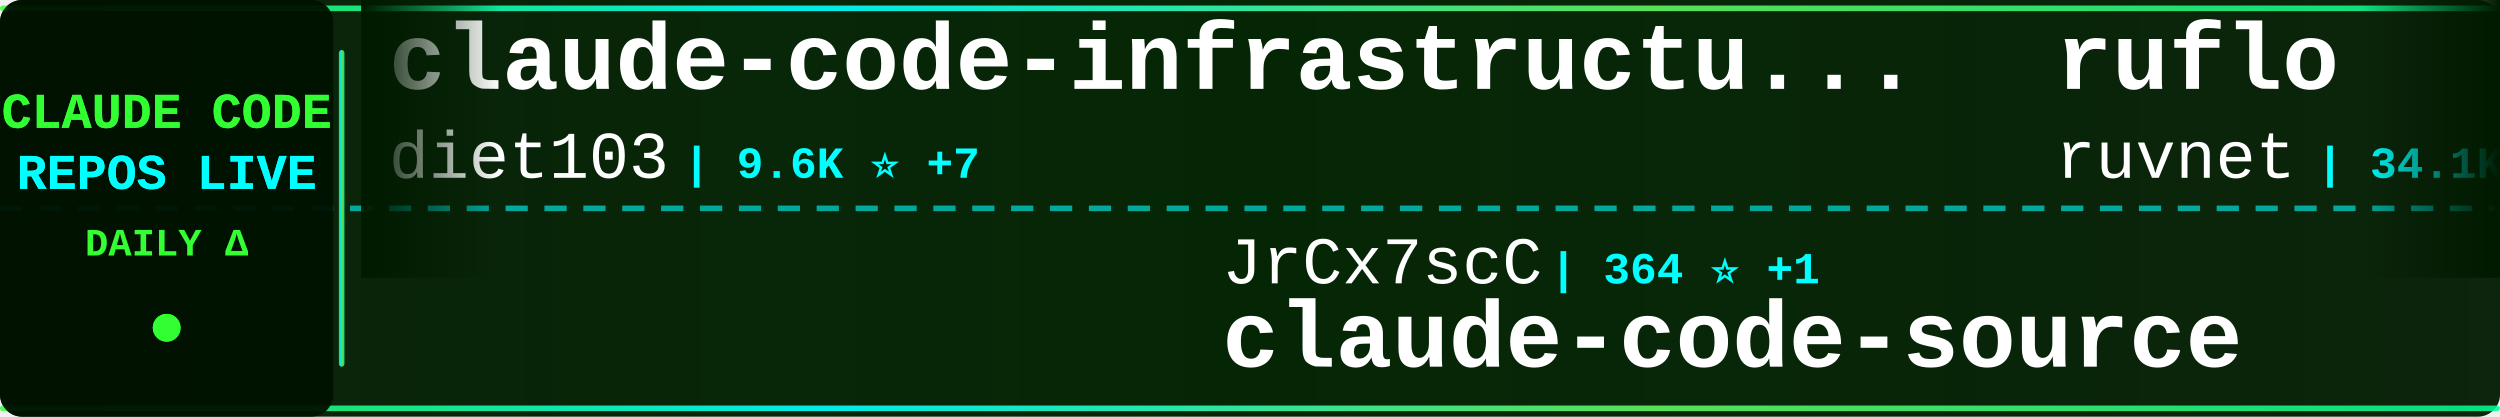
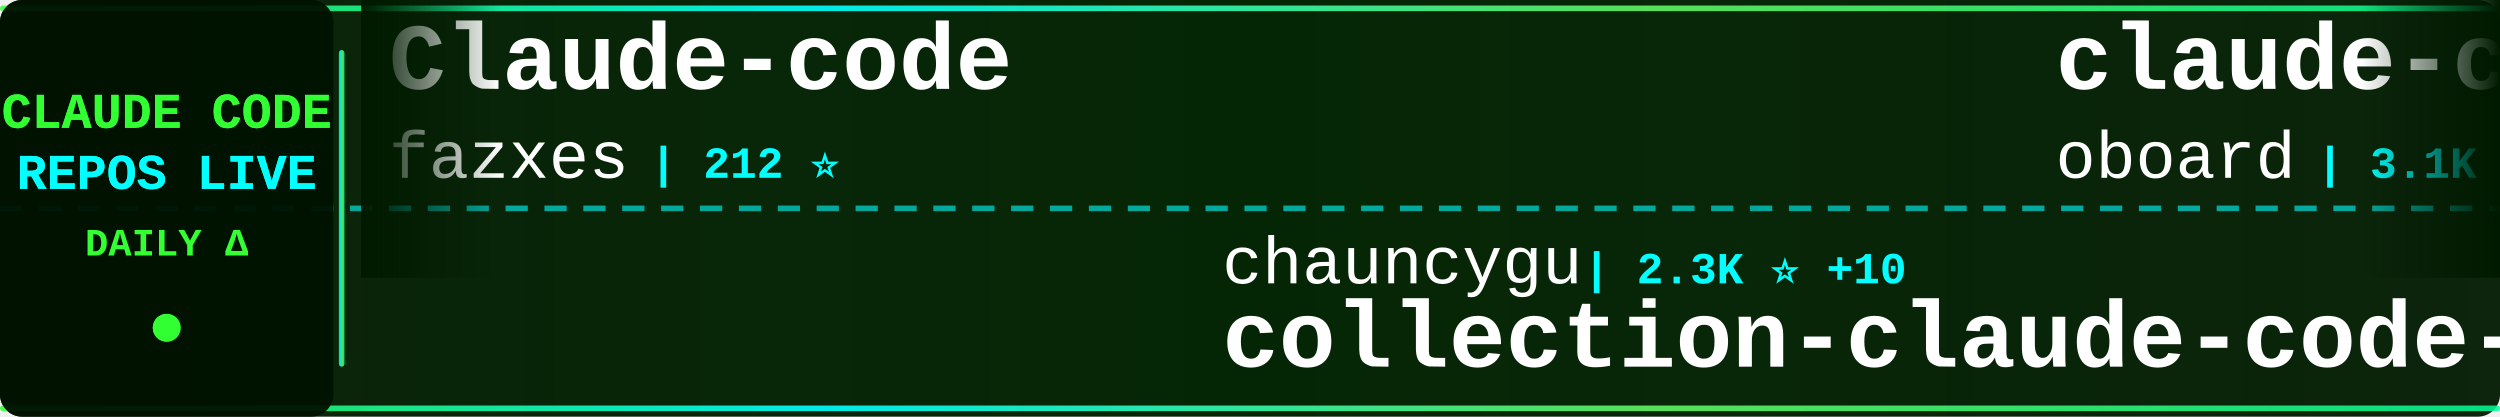
<svg xmlns="http://www.w3.org/2000/svg" width="900" height="150">
  <defs>
    <linearGradient id="tickerBg" x1="0%" y1="0%" x2="100%" y2="0%">
      <stop offset="0%" style="stop-color:#001a00;stop-opacity:0.95" />
      <stop offset="50%" style="stop-color:#002200;stop-opacity:0.98" />
      <stop offset="100%" style="stop-color:#001a00;stop-opacity:0.95" />
    </linearGradient>
    <linearGradient id="borderGrad" x1="0%" y1="0%" x2="100%" y2="0%">
      <stop offset="0%" style="stop-color:#33ff33;stop-opacity:0.85">
        <animate attributeName="stop-opacity" values="0.85;1;0.85" dur="2s" repeatCount="indefinite" />
      </stop>
      <stop offset="33%" style="stop-color:#00ffff;stop-opacity:0.9">
        <animate attributeName="stop-opacity" values="0.9;1;0.9" dur="2.2s" repeatCount="indefinite" />
      </stop>
      <stop offset="66%" style="stop-color:#66ff66;stop-opacity:0.85">
        <animate attributeName="stop-opacity" values="0.85;1;0.85" dur="1.8s" repeatCount="indefinite" />
      </stop>
      <stop offset="100%" style="stop-color:#00ff99;stop-opacity:0.85">
        <animate attributeName="stop-opacity" values="0.85;1;0.85" dur="2s" repeatCount="indefinite" />
      </stop>
    </linearGradient>
    <filter id="textGlow">
      <feGaussianBlur stdDeviation="0.1" result="coloredBlur" />
      <feMerge>
        <feMergeNode in="coloredBlur" />
        <feMergeNode in="SourceGraphic" />
      </feMerge>
    </filter>
    <filter id="metricGlow">
      <feGaussianBlur stdDeviation="0.2" result="coloredBlur" />
      <feMerge>
        <feMergeNode in="coloredBlur" />
        <feMergeNode in="SourceGraphic" />
      </feMerge>
    </filter>
    <linearGradient id="leftFade" x1="0%" y1="0%" x2="100%" y2="0%">
      <stop offset="0%" style="stop-color:#001a00;stop-opacity:1" />
      <stop offset="100%" style="stop-color:#001a00;stop-opacity:0" />
    </linearGradient>
    <linearGradient id="rightFade" x1="0%" y1="0%" x2="100%" y2="0%">
      <stop offset="0%" style="stop-color:#001a00;stop-opacity:0" />
      <stop offset="100%" style="stop-color:#001a00;stop-opacity:1" />
    </linearGradient>
  </defs>
  <rect width="900" height="150" fill="url(#tickerBg)" rx="8" />
  <rect x="0" y="2" width="900" height="2" fill="url(#borderGrad)" rx="1" />
  <rect x="0" y="146" width="900" height="2" fill="url(#borderGrad)" rx="1" />
  <line x1="0" y1="75" x2="900" y2="75" stroke="#00ffff" stroke-width="2" stroke-dasharray="8 6" opacity="0.6" />
  <rect x="0" y="0" width="120" height="150" fill="#001100" opacity="0.95" rx="8" />
  <text x="60" y="46" font-family="'Courier New', monospace" font-size="18" font-weight="bold" fill="#33ff33" text-anchor="middle" filter="url(#textGlow)">
    CLAUDE CODE
  </text>
  <text x="60" y="68" font-family="'Courier New', monospace" font-size="18" font-weight="bold" fill="#00ffff" text-anchor="middle" filter="url(#textGlow)">
    REPOS LIVE
  </text>
  <text x="60" y="92" font-family="'Courier New', monospace" font-size="14" font-weight="bold" fill="#33ff33" text-anchor="middle">
    DAILY Δ
  </text>
  <circle cx="60" cy="118" r="5" fill="#33ff33" filter="url(#metricGlow)">
    <animate attributeName="r" values="4;6;4" dur="1.5s" repeatCount="indefinite" />
    <animate attributeName="opacity" values="0.6;1;0.6" dur="1.5s" repeatCount="indefinite" />
  </circle>
  <rect x="122" y="18" width="2" height="114" fill="url(#borderGrad)" rx="1" />
  <clipPath id="tickerClip">
    <rect x="130" y="0" width="770" height="150" />
  </clipPath>
  <g clip-path="url(#tickerClip)">
    <g id="tickerItems">
      <animateTransform attributeName="transform" attributeType="XML" type="translate" from="0 0" to="-3000 0" dur="54s" repeatCount="indefinite" />
      <g transform="translate(0, 0)">
-         <text x="140" y="32" font-family="'Courier New', monospace" font-size="34" font-weight="bold" fill="#ffffff">claude-code-infrastructu...</text>
-         <text x="140" y="64" font-family="'Courier New', monospace" font-size="24" font-weight="normal" fill="#ffffff" opacity="1.0">diet103</text>
-         <text x="246" y="64" font-family="'Courier New', monospace" font-size="16" font-weight="bold" fill="#00ffff"> | 9.6K ⭐ +7</text>
+         <text x="140" y="32" font-family="'Courier New', monospace" font-size="34" font-weight="bold" fill="#ffffff">Claude-code</text>
+         <text x="140" y="64" font-family="'Courier New', monospace" font-size="24" font-weight="normal" fill="#ffffff" opacity="1.0">fazxes</text>
+         <text x="234" y="64" font-family="'Courier New', monospace" font-size="16" font-weight="bold" fill="#00ffff"> | 212 ⭐</text>
      </g>
      <g transform="translate(300, 0)">
-         <text x="140" y="102" font-family="'Courier New', monospace" font-size="24" font-weight="normal" fill="#ffffff" opacity="1.0">JrCx7scC</text>
-         <text x="258" y="102" font-family="'Courier New', monospace" font-size="16" font-weight="bold" fill="#00ffff"> | 364 ⭐ +1</text>
-         <text x="140" y="132" font-family="'Courier New', monospace" font-size="34" font-weight="bold" fill="#ffffff">claude-code-source</text>
+         <text x="140" y="102" font-family="'Courier New', monospace" font-size="24" font-weight="normal" fill="#ffffff" opacity="1.0">chauncygu</text>
+         <text x="270" y="102" font-family="'Courier New', monospace" font-size="16" font-weight="bold" fill="#00ffff"> | 2.3K ⭐ +10</text>
+         <text x="140" y="132" font-family="'Courier New', monospace" font-size="34" font-weight="bold" fill="#ffffff">collection-claude-code-s...</text>
      </g>
      <g transform="translate(600, 0)">
-         <text x="140" y="32" font-family="'Courier New', monospace" font-size="34" font-weight="bold" fill="#ffffff">ruflo</text>
-         <text x="140" y="64" font-family="'Courier New', monospace" font-size="24" font-weight="normal" fill="#ffffff" opacity="1.0">ruvnet</text>
-         <text x="234" y="64" font-family="'Courier New', monospace" font-size="16" font-weight="bold" fill="#00ffff"> | 34.1K ⭐ +138</text>
+         <text x="140" y="32" font-family="'Courier New', monospace" font-size="34" font-weight="bold" fill="#ffffff">claude-code-rev</text>
+         <text x="140" y="64" font-family="'Courier New', monospace" font-size="24" font-weight="normal" fill="#ffffff" opacity="1.0">oboard</text>
+         <text x="234" y="64" font-family="'Courier New', monospace" font-size="16" font-weight="bold" fill="#00ffff"> | 3.1K ⭐ +3</text>
      </g>
      <g transform="translate(900, 0)">
-         <text x="140" y="102" font-family="'Courier New', monospace" font-size="24" font-weight="normal" fill="#ffffff" opacity="1.0">darcyegb</text>
-         <text x="258" y="102" font-family="'Courier New', monospace" font-size="16" font-weight="bold" fill="#00ffff"> | 676 ⭐</text>
-         <text x="140" y="132" font-family="'Courier New', monospace" font-size="34" font-weight="bold" fill="#ffffff">ClaudeCodeAgents</text>
+         <text x="140" y="102" font-family="'Courier New', monospace" font-size="24" font-weight="normal" fill="#ffffff" opacity="1.0">Hyper66666</text>
+         <text x="282" y="102" font-family="'Courier New', monospace" font-size="16" font-weight="bold" fill="#00ffff"> | 212 ⭐</text>
+         <text x="140" y="132" font-family="'Courier New', monospace" font-size="34" font-weight="bold" fill="#ffffff">claude-code-sourcemap</text>
      </g>
      <g transform="translate(1200, 0)">
-         <text x="140" y="32" font-family="'Courier New', monospace" font-size="34" font-weight="bold" fill="#ffffff">Claude-Code</text>
-         <text x="140" y="64" font-family="'Courier New', monospace" font-size="24" font-weight="normal" fill="#ffffff" opacity="1.0">pengchengneo</text>
-         <text x="306" y="64" font-family="'Courier New', monospace" font-size="16" font-weight="bold" fill="#00ffff"> | 1.3K ⭐ +5</text>
+         <text x="140" y="32" font-family="'Courier New', monospace" font-size="34" font-weight="bold" fill="#ffffff">claude-code-ultimate-gui...</text>
+         <text x="140" y="64" font-family="'Courier New', monospace" font-size="24" font-weight="normal" fill="#ffffff" opacity="1.0">FlorianBruniaux</text>
+         <text x="342" y="64" font-family="'Courier New', monospace" font-size="16" font-weight="bold" fill="#00ffff"> | 4.1K ⭐ +26</text>
      </g>
      <g transform="translate(1500, 0)">
-         <text x="140" y="102" font-family="'Courier New', monospace" font-size="24" font-weight="normal" fill="#ffffff" opacity="1.0">Pimzino</text>
-         <text x="246" y="102" font-family="'Courier New', monospace" font-size="16" font-weight="bold" fill="#00ffff"> | 3.7K ⭐ +4</text>
-         <text x="140" y="132" font-family="'Courier New', monospace" font-size="34" font-weight="bold" fill="#ffffff">claude-code-spec-workflo...</text>
+         <text x="140" y="102" font-family="'Courier New', monospace" font-size="24" font-weight="normal" fill="#ffffff" opacity="1.0">guanshan</text>
+         <text x="258" y="102" font-family="'Courier New', monospace" font-size="16" font-weight="bold" fill="#00ffff"> | 57 ⭐</text>
+         <text x="140" y="132" font-family="'Courier New', monospace" font-size="34" font-weight="bold" fill="#ffffff">ClaudeCode</text>
      </g>
      <g transform="translate(1800, 0)">
-         <text x="140" y="32" font-family="'Courier New', monospace" font-size="34" font-weight="bold" fill="#ffffff">claude-code-tips</text>
-         <text x="140" y="64" font-family="'Courier New', monospace" font-size="24" font-weight="normal" fill="#ffffff" opacity="1.0">ykdojo</text>
-         <text x="234" y="64" font-family="'Courier New', monospace" font-size="16" font-weight="bold" fill="#00ffff"> | 8.0K ⭐ +15</text>
+         <text x="140" y="32" font-family="'Courier New', monospace" font-size="34" font-weight="bold" fill="#ffffff">nanoclaw</text>
+         <text x="140" y="64" font-family="'Courier New', monospace" font-size="24" font-weight="normal" fill="#ffffff" opacity="1.0">qwibitai</text>
+         <text x="258" y="64" font-family="'Courier New', monospace" font-size="16" font-weight="bold" fill="#00ffff"> | 28.4K ⭐ +63</text>
      </g>
      <g transform="translate(2100, 0)">
-         <text x="140" y="102" font-family="'Courier New', monospace" font-size="24" font-weight="normal" fill="#ffffff" opacity="1.0">ghuntley</text>
-         <text x="258" y="102" font-family="'Courier New', monospace" font-size="16" font-weight="bold" fill="#00ffff"> | 973 ⭐</text>
-         <text x="140" y="132" font-family="'Courier New', monospace" font-size="34" font-weight="bold" fill="#ffffff">claude-code-source-code-...</text>
+         <text x="140" y="102" font-family="'Courier New', monospace" font-size="24" font-weight="normal" fill="#ffffff" opacity="1.0">VoltAgent</text>
+         <text x="270" y="102" font-family="'Courier New', monospace" font-size="16" font-weight="bold" fill="#00ffff"> | 18.8K ⭐ +72</text>
+         <text x="140" y="132" font-family="'Courier New', monospace" font-size="34" font-weight="bold" fill="#ffffff">awesome-claude-code-suba...</text>
      </g>
      <g transform="translate(2400, 0)">
        <text x="140" y="32" font-family="'Courier New', monospace" font-size="34" font-weight="bold" fill="#ffffff">claude-code-guide</text>
-         <text x="140" y="64" font-family="'Courier New', monospace" font-size="24" font-weight="normal" fill="#ffffff" opacity="1.0">zebbern</text>
-         <text x="246" y="64" font-family="'Courier New', monospace" font-size="16" font-weight="bold" fill="#00ffff"> | 4.1K ⭐ +6</text>
+         <text x="140" y="64" font-family="'Courier New', monospace" font-size="24" font-weight="normal" fill="#ffffff" opacity="1.0">Cranot</text>
+         <text x="234" y="64" font-family="'Courier New', monospace" font-size="16" font-weight="bold" fill="#00ffff"> | 2.6K ⭐ +1</text>
      </g>
      <g transform="translate(2700, 0)">
-         <text x="140" y="102" font-family="'Courier New', monospace" font-size="24" font-weight="normal" fill="#ffffff" opacity="1.0">affaan-m</text>
-         <text x="258" y="102" font-family="'Courier New', monospace" font-size="16" font-weight="bold" fill="#00ffff"> | 170.9K ⭐ +812</text>
-         <text x="140" y="132" font-family="'Courier New', monospace" font-size="34" font-weight="bold" fill="#ffffff">everything-claude-code</text>
+         <text x="140" y="102" font-family="'Courier New', monospace" font-size="24" font-weight="normal" fill="#ffffff" opacity="1.0">ChrisWiles</text>
+         <text x="282" y="102" font-family="'Courier New', monospace" font-size="16" font-weight="bold" fill="#00ffff"> | 5.9K ⭐ +3</text>
+         <text x="140" y="132" font-family="'Courier New', monospace" font-size="34" font-weight="bold" fill="#ffffff">claude-code-showcase</text>
      </g>
      <g transform="translate(3000, 0)">
-         <text x="140" y="32" font-family="'Courier New', monospace" font-size="34" font-weight="bold" fill="#ffffff">claude-code-infrastructu...</text>
-         <text x="140" y="64" font-family="'Courier New', monospace" font-size="24" font-weight="normal" fill="#ffffff" opacity="1.0">diet103</text>
-         <text x="246" y="64" font-family="'Courier New', monospace" font-size="16" font-weight="bold" fill="#00ffff"> | 9.6K ⭐ +7</text>
+         <text x="140" y="32" font-family="'Courier New', monospace" font-size="34" font-weight="bold" fill="#ffffff">Claude-code</text>
+         <text x="140" y="64" font-family="'Courier New', monospace" font-size="24" font-weight="normal" fill="#ffffff" opacity="1.0">fazxes</text>
+         <text x="234" y="64" font-family="'Courier New', monospace" font-size="16" font-weight="bold" fill="#00ffff"> | 212 ⭐</text>
      </g>
      <g transform="translate(3300, 0)">
-         <text x="140" y="102" font-family="'Courier New', monospace" font-size="24" font-weight="normal" fill="#ffffff" opacity="1.0">JrCx7scC</text>
-         <text x="258" y="102" font-family="'Courier New', monospace" font-size="16" font-weight="bold" fill="#00ffff"> | 364 ⭐ +1</text>
-         <text x="140" y="132" font-family="'Courier New', monospace" font-size="34" font-weight="bold" fill="#ffffff">claude-code-source</text>
+         <text x="140" y="102" font-family="'Courier New', monospace" font-size="24" font-weight="normal" fill="#ffffff" opacity="1.0">chauncygu</text>
+         <text x="270" y="102" font-family="'Courier New', monospace" font-size="16" font-weight="bold" fill="#00ffff"> | 2.3K ⭐ +10</text>
+         <text x="140" y="132" font-family="'Courier New', monospace" font-size="34" font-weight="bold" fill="#ffffff">collection-claude-code-s...</text>
      </g>
      <g transform="translate(3600, 0)">
-         <text x="140" y="32" font-family="'Courier New', monospace" font-size="34" font-weight="bold" fill="#ffffff">ruflo</text>
-         <text x="140" y="64" font-family="'Courier New', monospace" font-size="24" font-weight="normal" fill="#ffffff" opacity="1.0">ruvnet</text>
-         <text x="234" y="64" font-family="'Courier New', monospace" font-size="16" font-weight="bold" fill="#00ffff"> | 34.1K ⭐ +138</text>
+         <text x="140" y="32" font-family="'Courier New', monospace" font-size="34" font-weight="bold" fill="#ffffff">claude-code-rev</text>
+         <text x="140" y="64" font-family="'Courier New', monospace" font-size="24" font-weight="normal" fill="#ffffff" opacity="1.0">oboard</text>
+         <text x="234" y="64" font-family="'Courier New', monospace" font-size="16" font-weight="bold" fill="#00ffff"> | 3.1K ⭐ +3</text>
      </g>
      <g transform="translate(3900, 0)">
-         <text x="140" y="102" font-family="'Courier New', monospace" font-size="24" font-weight="normal" fill="#ffffff" opacity="1.0">darcyegb</text>
-         <text x="258" y="102" font-family="'Courier New', monospace" font-size="16" font-weight="bold" fill="#00ffff"> | 676 ⭐</text>
-         <text x="140" y="132" font-family="'Courier New', monospace" font-size="34" font-weight="bold" fill="#ffffff">ClaudeCodeAgents</text>
+         <text x="140" y="102" font-family="'Courier New', monospace" font-size="24" font-weight="normal" fill="#ffffff" opacity="1.0">Hyper66666</text>
+         <text x="282" y="102" font-family="'Courier New', monospace" font-size="16" font-weight="bold" fill="#00ffff"> | 212 ⭐</text>
+         <text x="140" y="132" font-family="'Courier New', monospace" font-size="34" font-weight="bold" fill="#ffffff">claude-code-sourcemap</text>
      </g>
    </g>
  </g>
  <rect x="130" y="0" width="50" height="100" fill="url(#leftFade)" />
  <rect x="850" y="0" width="50" height="100" fill="url(#rightFade)" />
</svg>
